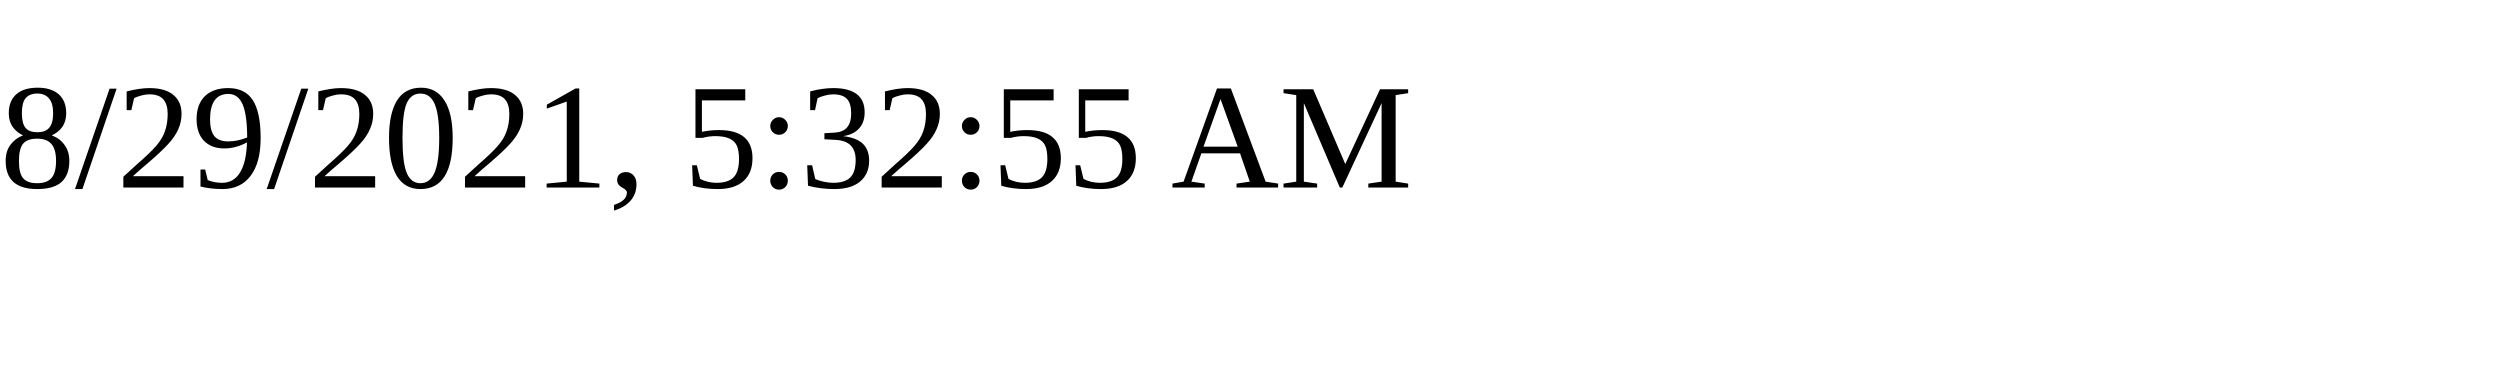
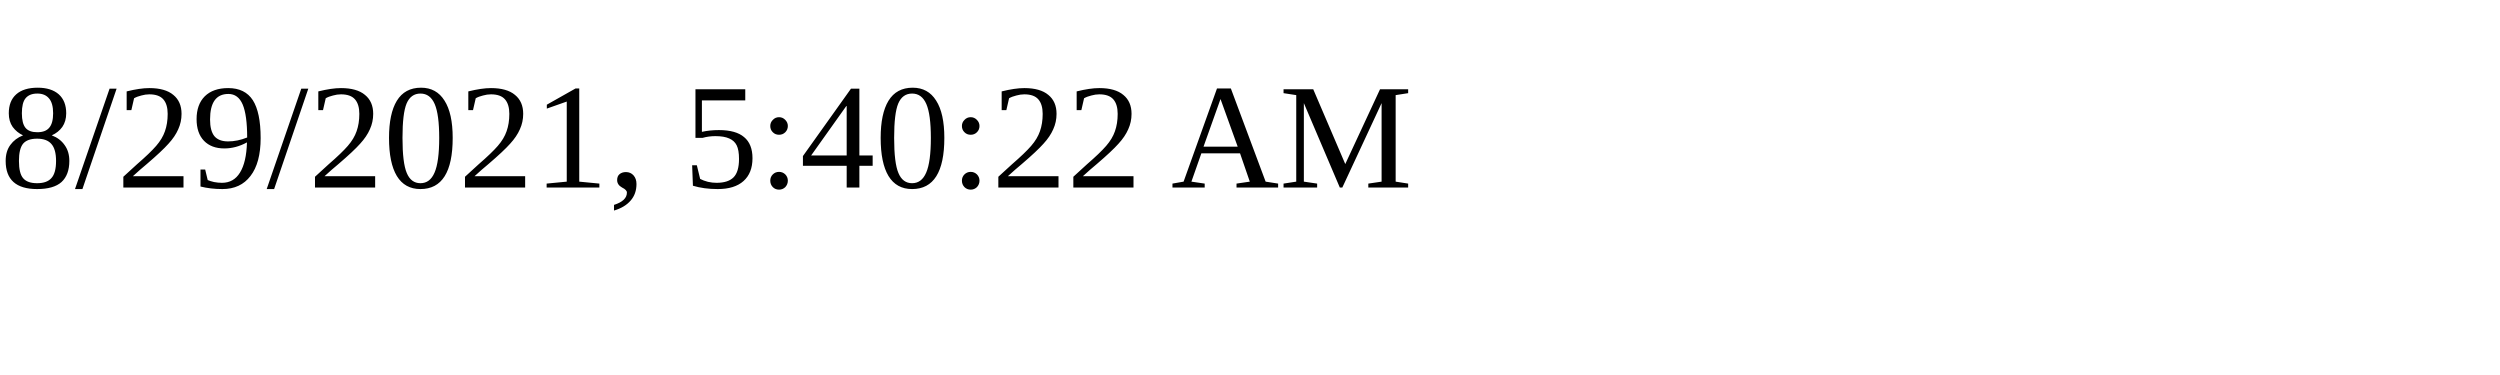
<svg xmlns="http://www.w3.org/2000/svg" height="30" width="200">
-   <text x="0" y="15">8/29/2021, 5:32:55 AM</text>
+   <text x="0" y="15">8/29/2021, 5:40:22 AM</text>
</svg>
